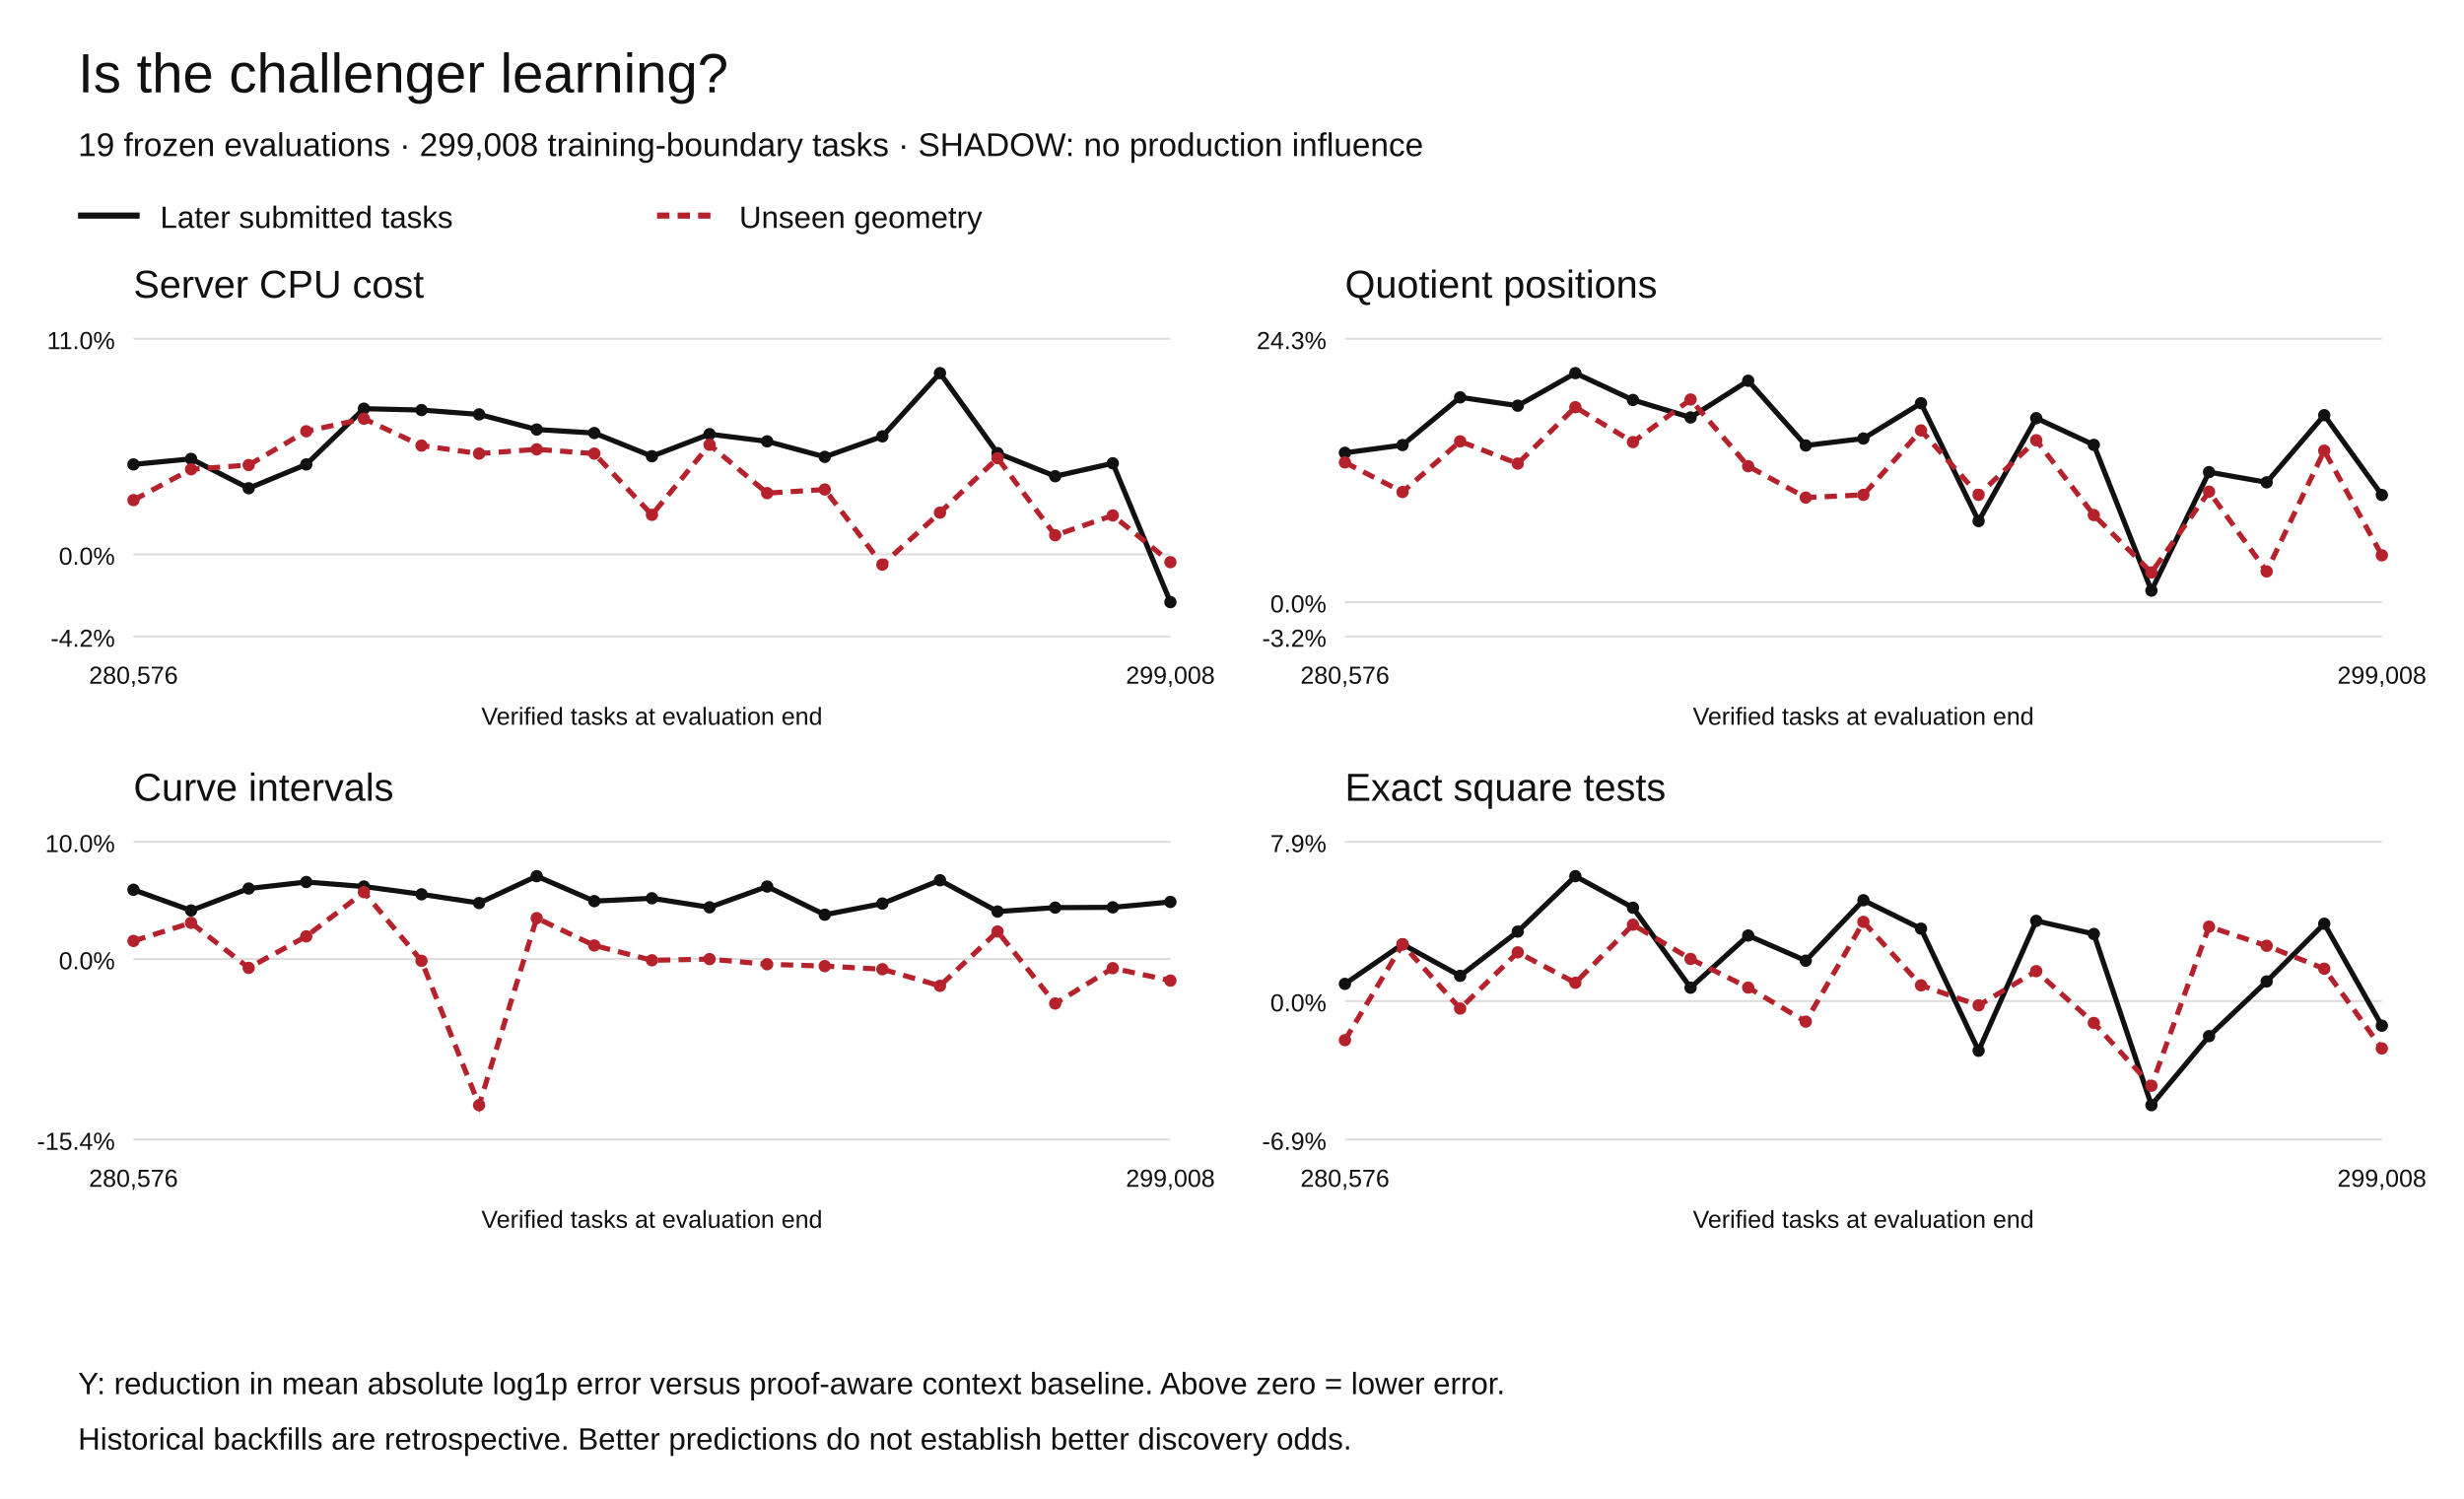
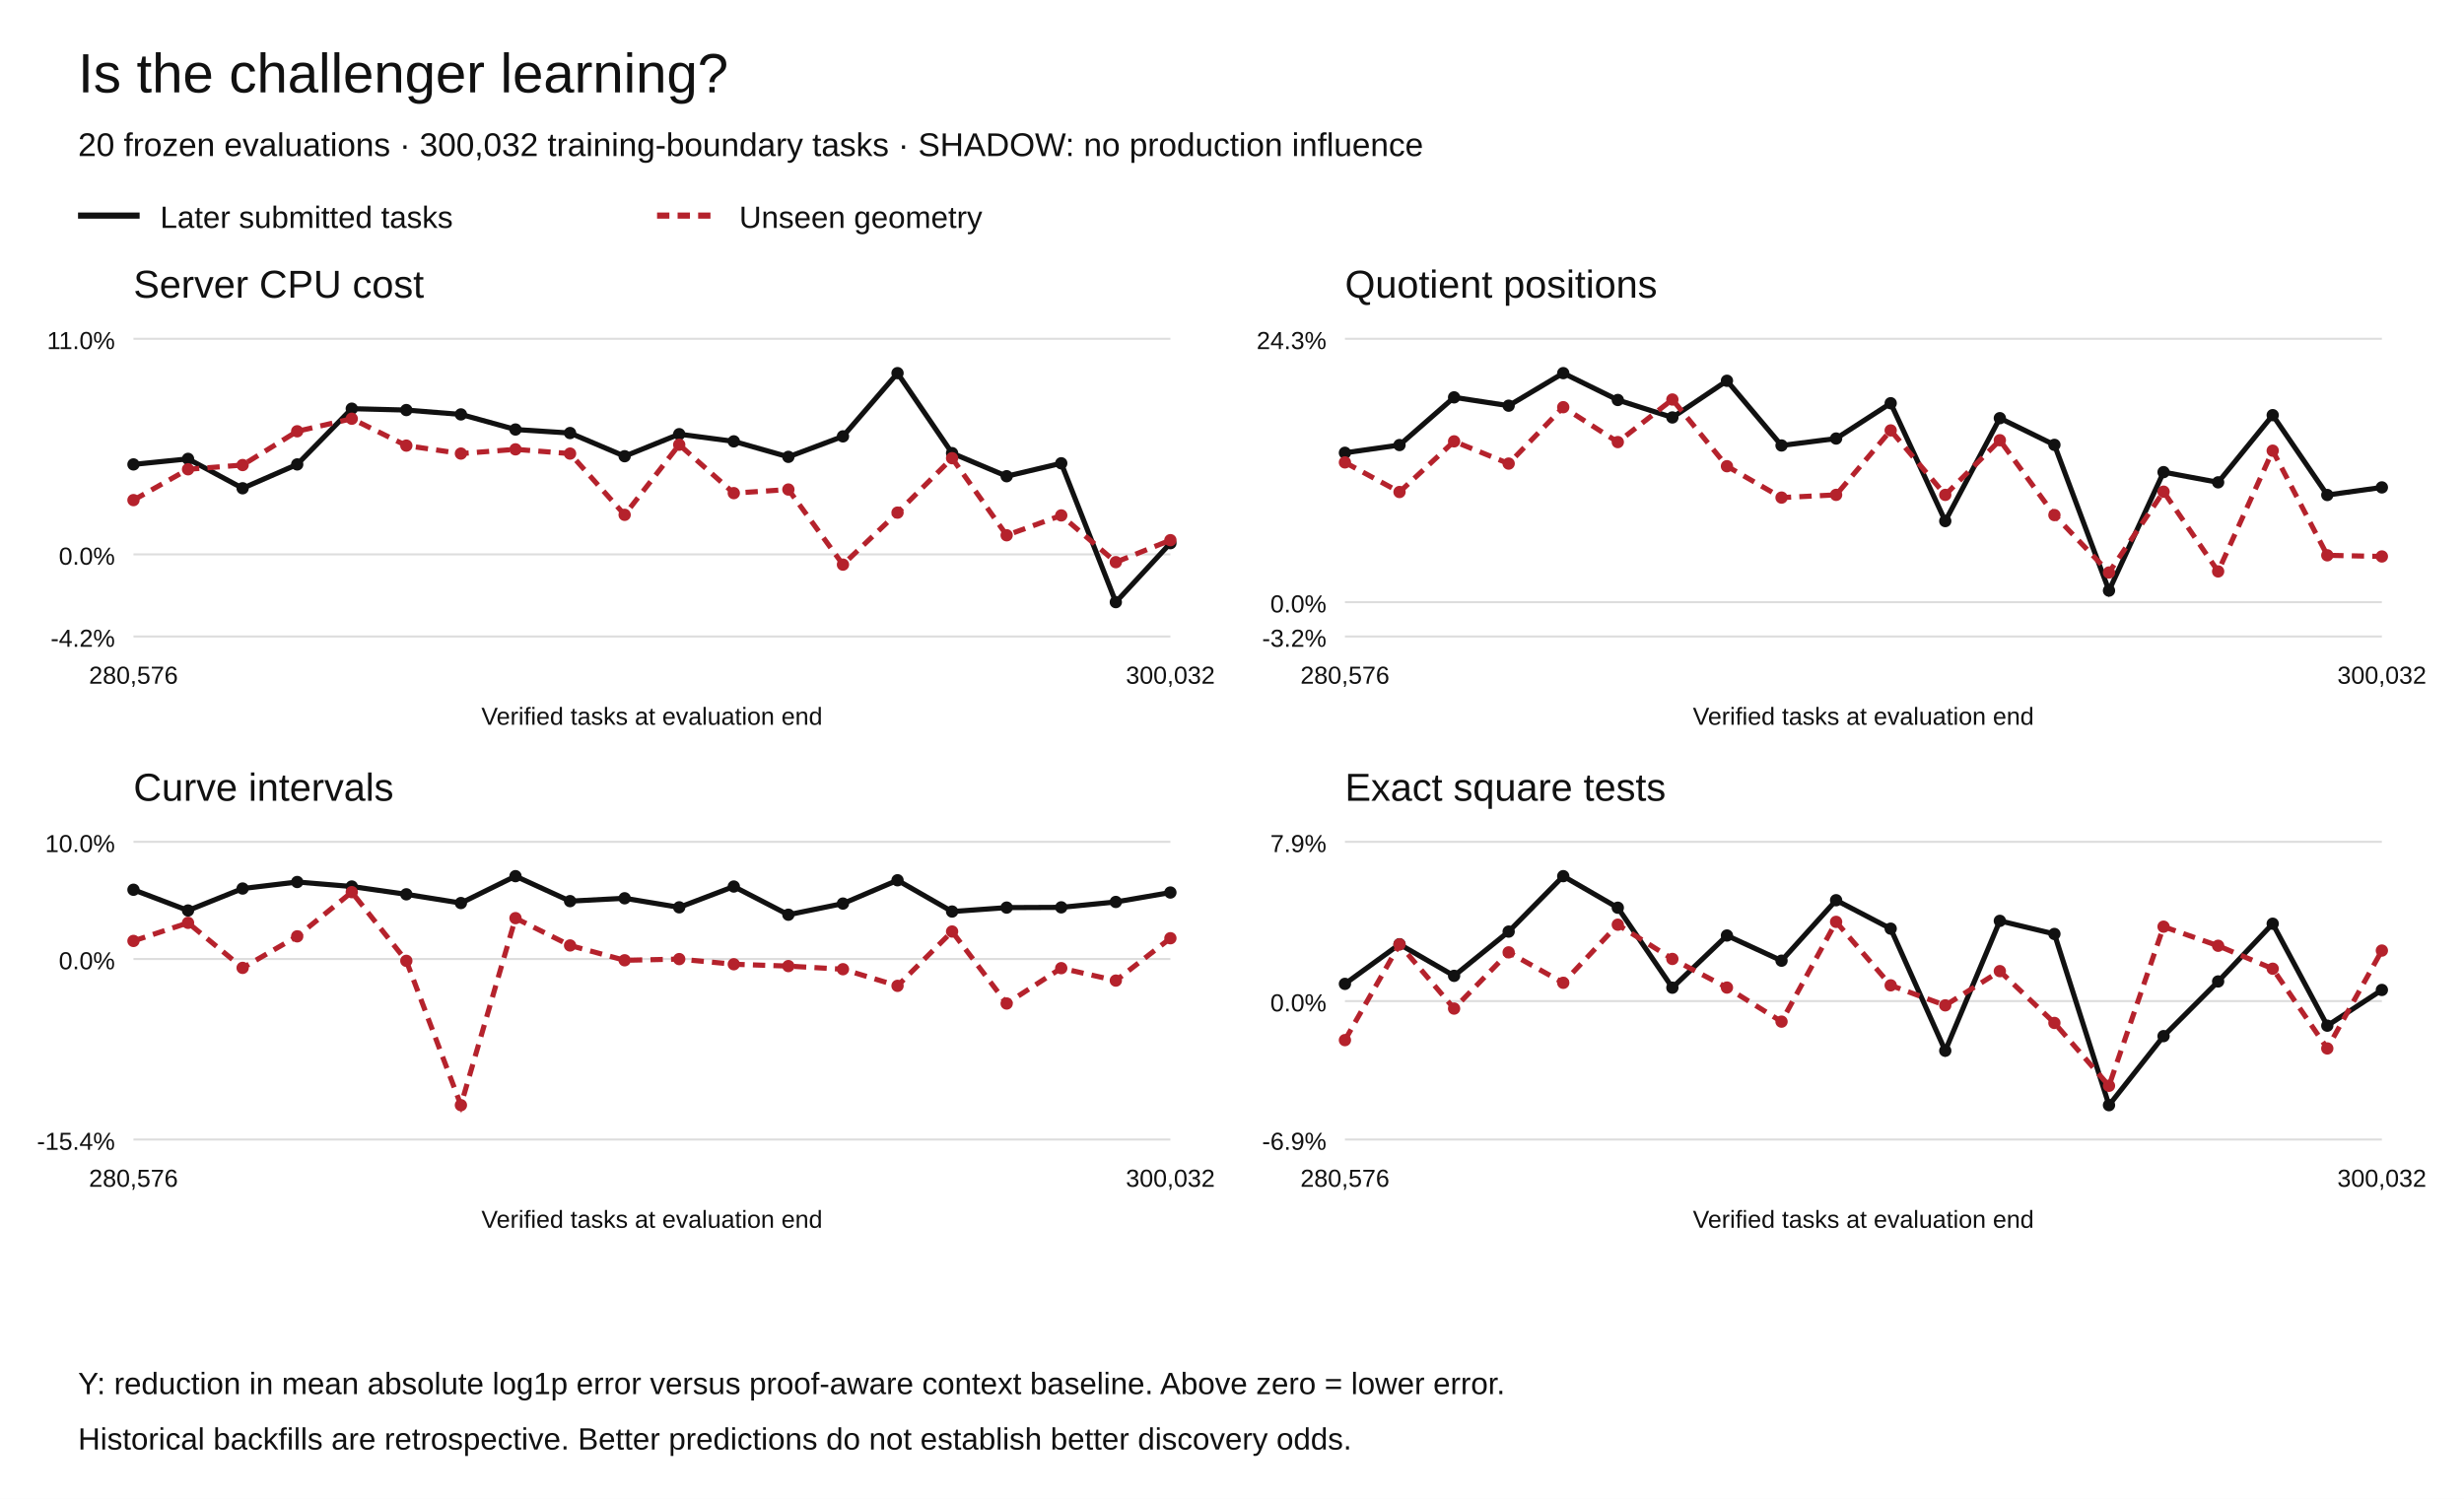
<svg xmlns="http://www.w3.org/2000/svg" width="1200" height="730" viewBox="0 0 1200 730" role="img" aria-labelledby="title desc">
  <rect width="1200" height="730" fill="white" />
  <g font-family="Arial,Helvetica,sans-serif" fill="#111">
    <text x="38" y="45" font-size="27">Is the challenger learning?</text>
-     <text x="38" y="76" font-size="16">19 frozen evaluations · 299,008 training-boundary tasks · SHADOW: no production influence</text>
+     <text x="38" y="76" font-size="16">20 frozen evaluations · 300,032 training-boundary tasks · SHADOW: no production influence</text>
    <path d="M38 105h30" stroke="#111" stroke-width="3" />
    <text x="78" y="111" font-size="15">Later submitted tasks</text>
    <path d="M320 105h30" stroke="#b5222c" stroke-width="3" stroke-dasharray="6 4" />
    <text x="360" y="111" font-size="15">Unseen geometry</text>
    <text x="65" y="145" font-size="19">Server CPU cost</text>
    <path d="M65 310.00h505" stroke="#ddd" />
    <text x="56" y="315.00" text-anchor="end" font-size="12">-4.2%</text>
    <path d="M65 270.01h505" stroke="#ddd" />
    <text x="56" y="275.01" text-anchor="end" font-size="12">0.0%</text>
    <path d="M65 165.00h505" stroke="#ddd" />
    <text x="56" y="170.00" text-anchor="end" font-size="12">11.0%</text>
    <circle cx="65.00" cy="226.19" r="3" fill="#111" />
-     <circle cx="93.06" cy="223.49" r="3" fill="#111" />
-     <circle cx="121.11" cy="237.81" r="3" fill="#111" />
-     <circle cx="149.17" cy="226.19" r="3" fill="#111" />
-     <circle cx="177.22" cy="199.04" r="3" fill="#111" />
-     <circle cx="205.28" cy="199.72" r="3" fill="#111" />
-     <circle cx="233.33" cy="201.84" r="3" fill="#111" />
-     <circle cx="261.39" cy="209.19" r="3" fill="#111" />
-     <circle cx="289.44" cy="210.91" r="3" fill="#111" />
-     <circle cx="317.50" cy="222.20" r="3" fill="#111" />
-     <circle cx="345.56" cy="211.46" r="3" fill="#111" />
-     <circle cx="373.61" cy="214.96" r="3" fill="#111" />
-     <circle cx="401.67" cy="222.51" r="3" fill="#111" />
-     <circle cx="429.72" cy="212.53" r="3" fill="#111" />
-     <circle cx="457.78" cy="181.73" r="3" fill="#111" />
-     <circle cx="485.83" cy="220.70" r="3" fill="#111" />
-     <circle cx="513.89" cy="231.94" r="3" fill="#111" />
-     <circle cx="541.94" cy="225.64" r="3" fill="#111" />
-     <circle cx="570.00" cy="293.27" r="3" fill="#111" />
-     <path d="M65.00,226.19 L93.06,223.49 L121.11,237.81 L149.17,226.19 L177.22,199.04 L205.28,199.72 L233.33,201.84 L261.39,209.19 L289.44,210.91 L317.50,222.20 L345.56,211.46 L373.61,214.96 L401.67,222.51 L429.72,212.53 L457.78,181.73 L485.83,220.70 L513.89,231.94 L541.94,225.64 L570.00,293.27" fill="none" stroke="#111" stroke-width="2.5" stroke-dasharray="" />
+     <circle cx="91.58" cy="223.49" r="3" fill="#111" />
+     <circle cx="118.16" cy="237.81" r="3" fill="#111" />
+     <circle cx="144.74" cy="226.19" r="3" fill="#111" />
+     <circle cx="171.32" cy="199.04" r="3" fill="#111" />
+     <circle cx="197.89" cy="199.72" r="3" fill="#111" />
+     <circle cx="224.47" cy="201.84" r="3" fill="#111" />
+     <circle cx="251.05" cy="209.19" r="3" fill="#111" />
+     <circle cx="277.63" cy="210.91" r="3" fill="#111" />
+     <circle cx="304.21" cy="222.20" r="3" fill="#111" />
+     <circle cx="330.79" cy="211.46" r="3" fill="#111" />
+     <circle cx="357.37" cy="214.96" r="3" fill="#111" />
+     <circle cx="383.95" cy="222.51" r="3" fill="#111" />
+     <circle cx="410.53" cy="212.53" r="3" fill="#111" />
+     <circle cx="437.11" cy="181.73" r="3" fill="#111" />
+     <circle cx="463.68" cy="220.70" r="3" fill="#111" />
+     <circle cx="490.26" cy="231.94" r="3" fill="#111" />
+     <circle cx="516.84" cy="225.64" r="3" fill="#111" />
+     <circle cx="543.42" cy="293.27" r="3" fill="#111" />
+     <circle cx="570.00" cy="264.55" r="3" fill="#111" />
+     <path d="M65.00,226.19 L91.58,223.49 L118.16,237.81 L144.74,226.19 L171.32,199.04 L197.89,199.72 L224.47,201.84 L251.05,209.19 L277.63,210.91 L304.21,222.20 L330.79,211.46 L357.37,214.96 L383.95,222.51 L410.53,212.53 L437.11,181.73 L463.68,220.70 L490.26,231.94 L516.84,225.64 L543.42,293.27 L570.00,264.55" fill="none" stroke="#111" stroke-width="2.5" stroke-dasharray="" />
    <circle cx="65.00" cy="243.58" r="3" fill="#b5222c" />
-     <circle cx="93.06" cy="228.56" r="3" fill="#b5222c" />
-     <circle cx="121.11" cy="226.50" r="3" fill="#b5222c" />
-     <circle cx="149.17" cy="210.05" r="3" fill="#b5222c" />
-     <circle cx="177.22" cy="203.94" r="3" fill="#b5222c" />
-     <circle cx="205.28" cy="217.03" r="3" fill="#b5222c" />
-     <circle cx="233.33" cy="220.91" r="3" fill="#b5222c" />
-     <circle cx="261.39" cy="218.85" r="3" fill="#b5222c" />
-     <circle cx="289.44" cy="220.92" r="3" fill="#b5222c" />
-     <circle cx="317.50" cy="250.75" r="3" fill="#b5222c" />
-     <circle cx="345.56" cy="216.60" r="3" fill="#b5222c" />
-     <circle cx="373.61" cy="240.18" r="3" fill="#b5222c" />
-     <circle cx="401.67" cy="238.42" r="3" fill="#b5222c" />
-     <circle cx="429.72" cy="275.00" r="3" fill="#b5222c" />
-     <circle cx="457.78" cy="249.67" r="3" fill="#b5222c" />
-     <circle cx="485.83" cy="223.16" r="3" fill="#b5222c" />
-     <circle cx="513.89" cy="260.70" r="3" fill="#b5222c" />
-     <circle cx="541.94" cy="251.03" r="3" fill="#b5222c" />
-     <circle cx="570.00" cy="273.80" r="3" fill="#b5222c" />
-     <path d="M65.00,243.58 L93.06,228.56 L121.11,226.50 L149.17,210.05 L177.22,203.94 L205.28,217.03 L233.33,220.91 L261.39,218.85 L289.44,220.92 L317.50,250.75 L345.56,216.60 L373.61,240.18 L401.67,238.42 L429.72,275.00 L457.78,249.67 L485.83,223.16 L513.89,260.70 L541.94,251.03 L570.00,273.80" fill="none" stroke="#b5222c" stroke-width="2.5" stroke-dasharray="6 4" />
+     <circle cx="91.58" cy="228.56" r="3" fill="#b5222c" />
+     <circle cx="118.16" cy="226.50" r="3" fill="#b5222c" />
+     <circle cx="144.74" cy="210.05" r="3" fill="#b5222c" />
+     <circle cx="171.32" cy="203.94" r="3" fill="#b5222c" />
+     <circle cx="197.89" cy="217.03" r="3" fill="#b5222c" />
+     <circle cx="224.47" cy="220.91" r="3" fill="#b5222c" />
+     <circle cx="251.05" cy="218.85" r="3" fill="#b5222c" />
+     <circle cx="277.63" cy="220.92" r="3" fill="#b5222c" />
+     <circle cx="304.21" cy="250.75" r="3" fill="#b5222c" />
+     <circle cx="330.79" cy="216.60" r="3" fill="#b5222c" />
+     <circle cx="357.37" cy="240.18" r="3" fill="#b5222c" />
+     <circle cx="383.95" cy="238.42" r="3" fill="#b5222c" />
+     <circle cx="410.53" cy="275.00" r="3" fill="#b5222c" />
+     <circle cx="437.11" cy="249.67" r="3" fill="#b5222c" />
+     <circle cx="463.68" cy="223.16" r="3" fill="#b5222c" />
+     <circle cx="490.26" cy="260.70" r="3" fill="#b5222c" />
+     <circle cx="516.84" cy="251.03" r="3" fill="#b5222c" />
+     <circle cx="543.42" cy="273.80" r="3" fill="#b5222c" />
+     <circle cx="570.00" cy="263.09" r="3" fill="#b5222c" />
+     <path d="M65.00,243.58 L91.58,228.56 L118.16,226.50 L144.74,210.05 L171.32,203.94 L197.89,217.03 L224.47,220.91 L251.05,218.85 L277.63,220.92 L304.21,250.75 L330.79,216.60 L357.37,240.18 L383.95,238.42 L410.53,275.00 L437.11,249.67 L463.68,223.16 L490.26,260.70 L516.84,251.03 L543.42,273.80 L570.00,263.09" fill="none" stroke="#b5222c" stroke-width="2.5" stroke-dasharray="6 4" />
    <text x="65.00" y="333" text-anchor="middle" font-size="12">280,576</text>
-     <text x="570.00" y="333" text-anchor="middle" font-size="12">299,008</text>
+     <text x="570.00" y="333" text-anchor="middle" font-size="12">300,032</text>
    <text x="317.5" y="353" text-anchor="middle" font-size="12">Verified tasks at evaluation end</text>
    <text x="655" y="145" font-size="19">Quotient positions</text>
    <path d="M655 310.00h505" stroke="#ddd" />
    <text x="646" y="315.00" text-anchor="end" font-size="12">-3.2%</text>
    <path d="M655 293.27h505" stroke="#ddd" />
    <text x="646" y="298.27" text-anchor="end" font-size="12">0.0%</text>
    <path d="M655 165.00h505" stroke="#ddd" />
    <text x="646" y="170.00" text-anchor="end" font-size="12">24.3%</text>
    <circle cx="655.00" cy="220.53" r="3" fill="#111" />
-     <circle cx="683.06" cy="216.76" r="3" fill="#111" />
-     <circle cx="711.11" cy="193.53" r="3" fill="#111" />
-     <circle cx="739.17" cy="197.59" r="3" fill="#111" />
-     <circle cx="767.22" cy="181.73" r="3" fill="#111" />
-     <circle cx="795.28" cy="194.81" r="3" fill="#111" />
-     <circle cx="823.33" cy="203.32" r="3" fill="#111" />
-     <circle cx="851.39" cy="185.45" r="3" fill="#111" />
-     <circle cx="879.44" cy="216.97" r="3" fill="#111" />
-     <circle cx="907.50" cy="213.58" r="3" fill="#111" />
-     <circle cx="935.56" cy="196.39" r="3" fill="#111" />
-     <circle cx="963.61" cy="253.79" r="3" fill="#111" />
-     <circle cx="991.67" cy="203.67" r="3" fill="#111" />
-     <circle cx="1019.72" cy="216.67" r="3" fill="#111" />
-     <circle cx="1047.78" cy="287.64" r="3" fill="#111" />
-     <circle cx="1075.83" cy="229.95" r="3" fill="#111" />
-     <circle cx="1103.89" cy="234.92" r="3" fill="#111" />
-     <circle cx="1131.94" cy="202.20" r="3" fill="#111" />
-     <circle cx="1160.00" cy="241.09" r="3" fill="#111" />
-     <path d="M655.00,220.53 L683.06,216.76 L711.11,193.53 L739.17,197.59 L767.22,181.73 L795.28,194.81 L823.33,203.32 L851.39,185.45 L879.44,216.97 L907.50,213.58 L935.56,196.39 L963.61,253.79 L991.67,203.67 L1019.72,216.67 L1047.78,287.64 L1075.83,229.95 L1103.89,234.92 L1131.94,202.20 L1160.00,241.09" fill="none" stroke="#111" stroke-width="2.5" stroke-dasharray="" />
+     <circle cx="681.58" cy="216.76" r="3" fill="#111" />
+     <circle cx="708.16" cy="193.53" r="3" fill="#111" />
+     <circle cx="734.74" cy="197.59" r="3" fill="#111" />
+     <circle cx="761.32" cy="181.73" r="3" fill="#111" />
+     <circle cx="787.89" cy="194.81" r="3" fill="#111" />
+     <circle cx="814.47" cy="203.32" r="3" fill="#111" />
+     <circle cx="841.05" cy="185.45" r="3" fill="#111" />
+     <circle cx="867.63" cy="216.97" r="3" fill="#111" />
+     <circle cx="894.21" cy="213.58" r="3" fill="#111" />
+     <circle cx="920.79" cy="196.39" r="3" fill="#111" />
+     <circle cx="947.37" cy="253.79" r="3" fill="#111" />
+     <circle cx="973.95" cy="203.67" r="3" fill="#111" />
+     <circle cx="1000.53" cy="216.67" r="3" fill="#111" />
+     <circle cx="1027.11" cy="287.64" r="3" fill="#111" />
+     <circle cx="1053.68" cy="229.95" r="3" fill="#111" />
+     <circle cx="1080.26" cy="234.92" r="3" fill="#111" />
+     <circle cx="1106.84" cy="202.20" r="3" fill="#111" />
+     <circle cx="1133.42" cy="241.09" r="3" fill="#111" />
+     <circle cx="1160.00" cy="237.39" r="3" fill="#111" />
+     <path d="M655.00,220.53 L681.58,216.76 L708.16,193.53 L734.74,197.59 L761.32,181.73 L787.89,194.81 L814.47,203.32 L841.05,185.45 L867.63,216.97 L894.21,213.58 L920.79,196.39 L947.37,253.79 L973.95,203.67 L1000.53,216.67 L1027.11,287.64 L1053.68,229.95 L1080.26,234.92 L1106.84,202.20 L1133.42,241.09 L1160.00,237.39" fill="none" stroke="#111" stroke-width="2.5" stroke-dasharray="" />
    <circle cx="655.00" cy="225.21" r="3" fill="#b5222c" />
-     <circle cx="683.06" cy="239.63" r="3" fill="#b5222c" />
-     <circle cx="711.11" cy="214.96" r="3" fill="#b5222c" />
-     <circle cx="739.17" cy="225.79" r="3" fill="#b5222c" />
-     <circle cx="767.22" cy="198.32" r="3" fill="#b5222c" />
-     <circle cx="795.28" cy="215.32" r="3" fill="#b5222c" />
-     <circle cx="823.33" cy="194.58" r="3" fill="#b5222c" />
-     <circle cx="851.39" cy="227.07" r="3" fill="#b5222c" />
-     <circle cx="879.44" cy="242.35" r="3" fill="#b5222c" />
-     <circle cx="907.50" cy="241.02" r="3" fill="#b5222c" />
-     <circle cx="935.56" cy="209.63" r="3" fill="#b5222c" />
-     <circle cx="963.61" cy="241.03" r="3" fill="#b5222c" />
-     <circle cx="991.67" cy="214.41" r="3" fill="#b5222c" />
-     <circle cx="1019.72" cy="250.87" r="3" fill="#b5222c" />
-     <circle cx="1047.78" cy="278.83" r="3" fill="#b5222c" />
-     <circle cx="1075.83" cy="239.47" r="3" fill="#b5222c" />
-     <circle cx="1103.89" cy="278.31" r="3" fill="#b5222c" />
-     <circle cx="1131.94" cy="219.50" r="3" fill="#b5222c" />
-     <circle cx="1160.00" cy="270.46" r="3" fill="#b5222c" />
-     <path d="M655.00,225.21 L683.06,239.63 L711.11,214.96 L739.17,225.79 L767.22,198.32 L795.28,215.32 L823.33,194.58 L851.39,227.07 L879.44,242.35 L907.50,241.02 L935.56,209.63 L963.61,241.03 L991.67,214.41 L1019.72,250.87 L1047.78,278.83 L1075.83,239.47 L1103.89,278.31 L1131.94,219.50 L1160.00,270.46" fill="none" stroke="#b5222c" stroke-width="2.5" stroke-dasharray="6 4" />
+     <circle cx="681.58" cy="239.63" r="3" fill="#b5222c" />
+     <circle cx="708.16" cy="214.96" r="3" fill="#b5222c" />
+     <circle cx="734.74" cy="225.79" r="3" fill="#b5222c" />
+     <circle cx="761.32" cy="198.32" r="3" fill="#b5222c" />
+     <circle cx="787.89" cy="215.32" r="3" fill="#b5222c" />
+     <circle cx="814.47" cy="194.58" r="3" fill="#b5222c" />
+     <circle cx="841.05" cy="227.07" r="3" fill="#b5222c" />
+     <circle cx="867.63" cy="242.35" r="3" fill="#b5222c" />
+     <circle cx="894.21" cy="241.02" r="3" fill="#b5222c" />
+     <circle cx="920.79" cy="209.63" r="3" fill="#b5222c" />
+     <circle cx="947.37" cy="241.03" r="3" fill="#b5222c" />
+     <circle cx="973.95" cy="214.41" r="3" fill="#b5222c" />
+     <circle cx="1000.53" cy="250.87" r="3" fill="#b5222c" />
+     <circle cx="1027.11" cy="278.83" r="3" fill="#b5222c" />
+     <circle cx="1053.68" cy="239.47" r="3" fill="#b5222c" />
+     <circle cx="1080.26" cy="278.31" r="3" fill="#b5222c" />
+     <circle cx="1106.84" cy="219.50" r="3" fill="#b5222c" />
+     <circle cx="1133.42" cy="270.46" r="3" fill="#b5222c" />
+     <circle cx="1160.00" cy="271.02" r="3" fill="#b5222c" />
+     <path d="M655.00,225.21 L681.58,239.63 L708.16,214.96 L734.74,225.79 L761.32,198.32 L787.89,215.32 L814.47,194.58 L841.05,227.07 L867.63,242.35 L894.21,241.02 L920.79,209.63 L947.37,241.03 L973.95,214.41 L1000.53,250.87 L1027.11,278.83 L1053.68,239.47 L1080.26,278.31 L1106.84,219.50 L1133.42,270.46 L1160.00,271.02" fill="none" stroke="#b5222c" stroke-width="2.5" stroke-dasharray="6 4" />
    <text x="655.00" y="333" text-anchor="middle" font-size="12">280,576</text>
-     <text x="1160.00" y="333" text-anchor="middle" font-size="12">299,008</text>
+     <text x="1160.00" y="333" text-anchor="middle" font-size="12">300,032</text>
    <text x="907.5" y="353" text-anchor="middle" font-size="12">Verified tasks at evaluation end</text>
    <text x="65" y="390" font-size="19">Curve intervals</text>
    <path d="M65 555.00h505" stroke="#ddd" />
    <text x="56" y="560.00" text-anchor="end" font-size="12">-15.4%</text>
    <path d="M65 467.08h505" stroke="#ddd" />
    <text x="56" y="472.08" text-anchor="end" font-size="12">0.0%</text>
    <path d="M65 410.00h505" stroke="#ddd" />
    <text x="56" y="415.00" text-anchor="end" font-size="12">10.0%</text>
    <circle cx="65.00" cy="433.35" r="3" fill="#111" />
-     <circle cx="93.06" cy="443.45" r="3" fill="#111" />
-     <circle cx="121.11" cy="432.76" r="3" fill="#111" />
-     <circle cx="149.17" cy="429.58" r="3" fill="#111" />
-     <circle cx="177.22" cy="431.77" r="3" fill="#111" />
-     <circle cx="205.28" cy="435.57" r="3" fill="#111" />
-     <circle cx="233.33" cy="439.82" r="3" fill="#111" />
-     <circle cx="261.39" cy="426.73" r="3" fill="#111" />
-     <circle cx="289.44" cy="438.89" r="3" fill="#111" />
-     <circle cx="317.50" cy="437.50" r="3" fill="#111" />
-     <circle cx="345.56" cy="441.91" r="3" fill="#111" />
-     <circle cx="373.61" cy="431.78" r="3" fill="#111" />
-     <circle cx="401.67" cy="445.51" r="3" fill="#111" />
-     <circle cx="429.72" cy="440.08" r="3" fill="#111" />
-     <circle cx="457.78" cy="428.73" r="3" fill="#111" />
-     <circle cx="485.83" cy="443.96" r="3" fill="#111" />
-     <circle cx="513.89" cy="442.04" r="3" fill="#111" />
-     <circle cx="541.94" cy="441.92" r="3" fill="#111" />
-     <circle cx="570.00" cy="439.29" r="3" fill="#111" />
-     <path d="M65.00,433.35 L93.06,443.45 L121.11,432.76 L149.17,429.58 L177.22,431.77 L205.28,435.57 L233.33,439.82 L261.39,426.73 L289.44,438.89 L317.50,437.50 L345.56,441.91 L373.61,431.78 L401.67,445.51 L429.72,440.08 L457.78,428.73 L485.83,443.96 L513.89,442.04 L541.94,441.92 L570.00,439.29" fill="none" stroke="#111" stroke-width="2.5" stroke-dasharray="" />
+     <circle cx="91.58" cy="443.45" r="3" fill="#111" />
+     <circle cx="118.16" cy="432.76" r="3" fill="#111" />
+     <circle cx="144.74" cy="429.58" r="3" fill="#111" />
+     <circle cx="171.32" cy="431.77" r="3" fill="#111" />
+     <circle cx="197.89" cy="435.57" r="3" fill="#111" />
+     <circle cx="224.47" cy="439.82" r="3" fill="#111" />
+     <circle cx="251.05" cy="426.73" r="3" fill="#111" />
+     <circle cx="277.63" cy="438.89" r="3" fill="#111" />
+     <circle cx="304.21" cy="437.50" r="3" fill="#111" />
+     <circle cx="330.79" cy="441.91" r="3" fill="#111" />
+     <circle cx="357.37" cy="431.78" r="3" fill="#111" />
+     <circle cx="383.95" cy="445.51" r="3" fill="#111" />
+     <circle cx="410.53" cy="440.08" r="3" fill="#111" />
+     <circle cx="437.11" cy="428.73" r="3" fill="#111" />
+     <circle cx="463.68" cy="443.96" r="3" fill="#111" />
+     <circle cx="490.26" cy="442.04" r="3" fill="#111" />
+     <circle cx="516.84" cy="441.92" r="3" fill="#111" />
+     <circle cx="543.42" cy="439.29" r="3" fill="#111" />
+     <circle cx="570.00" cy="434.70" r="3" fill="#111" />
+     <path d="M65.00,433.35 L91.58,443.45 L118.16,432.76 L144.74,429.58 L171.32,431.77 L197.89,435.57 L224.47,439.82 L251.05,426.73 L277.63,438.89 L304.21,437.50 L330.79,441.91 L357.37,431.78 L383.95,445.51 L410.53,440.08 L437.11,428.73 L463.68,443.96 L490.26,442.04 L516.84,441.92 L543.42,439.29 L570.00,434.70" fill="none" stroke="#111" stroke-width="2.5" stroke-dasharray="" />
    <circle cx="65.00" cy="458.28" r="3" fill="#b5222c" />
-     <circle cx="93.06" cy="449.46" r="3" fill="#b5222c" />
-     <circle cx="121.11" cy="471.40" r="3" fill="#b5222c" />
-     <circle cx="149.17" cy="456.04" r="3" fill="#b5222c" />
-     <circle cx="177.22" cy="434.52" r="3" fill="#b5222c" />
-     <circle cx="205.28" cy="467.97" r="3" fill="#b5222c" />
-     <circle cx="233.33" cy="538.27" r="3" fill="#b5222c" />
-     <circle cx="261.39" cy="447.17" r="3" fill="#b5222c" />
-     <circle cx="289.44" cy="460.48" r="3" fill="#b5222c" />
-     <circle cx="317.50" cy="467.70" r="3" fill="#b5222c" />
-     <circle cx="345.56" cy="467.12" r="3" fill="#b5222c" />
-     <circle cx="373.61" cy="469.63" r="3" fill="#b5222c" />
-     <circle cx="401.67" cy="470.53" r="3" fill="#b5222c" />
-     <circle cx="429.72" cy="472.05" r="3" fill="#b5222c" />
-     <circle cx="457.78" cy="480.15" r="3" fill="#b5222c" />
-     <circle cx="485.83" cy="453.69" r="3" fill="#b5222c" />
-     <circle cx="513.89" cy="488.75" r="3" fill="#b5222c" />
-     <circle cx="541.94" cy="471.54" r="3" fill="#b5222c" />
-     <circle cx="570.00" cy="477.59" r="3" fill="#b5222c" />
-     <path d="M65.00,458.28 L93.06,449.46 L121.11,471.40 L149.17,456.04 L177.22,434.52 L205.28,467.97 L233.33,538.27 L261.39,447.17 L289.44,460.48 L317.50,467.70 L345.56,467.12 L373.61,469.63 L401.67,470.53 L429.72,472.05 L457.78,480.15 L485.83,453.69 L513.89,488.75 L541.94,471.54 L570.00,477.59" fill="none" stroke="#b5222c" stroke-width="2.5" stroke-dasharray="6 4" />
+     <circle cx="91.58" cy="449.46" r="3" fill="#b5222c" />
+     <circle cx="118.16" cy="471.40" r="3" fill="#b5222c" />
+     <circle cx="144.74" cy="456.04" r="3" fill="#b5222c" />
+     <circle cx="171.32" cy="434.52" r="3" fill="#b5222c" />
+     <circle cx="197.89" cy="467.97" r="3" fill="#b5222c" />
+     <circle cx="224.47" cy="538.27" r="3" fill="#b5222c" />
+     <circle cx="251.05" cy="447.17" r="3" fill="#b5222c" />
+     <circle cx="277.63" cy="460.48" r="3" fill="#b5222c" />
+     <circle cx="304.21" cy="467.70" r="3" fill="#b5222c" />
+     <circle cx="330.79" cy="467.12" r="3" fill="#b5222c" />
+     <circle cx="357.37" cy="469.63" r="3" fill="#b5222c" />
+     <circle cx="383.95" cy="470.53" r="3" fill="#b5222c" />
+     <circle cx="410.53" cy="472.05" r="3" fill="#b5222c" />
+     <circle cx="437.11" cy="480.15" r="3" fill="#b5222c" />
+     <circle cx="463.68" cy="453.69" r="3" fill="#b5222c" />
+     <circle cx="490.26" cy="488.75" r="3" fill="#b5222c" />
+     <circle cx="516.84" cy="471.54" r="3" fill="#b5222c" />
+     <circle cx="543.42" cy="477.59" r="3" fill="#b5222c" />
+     <circle cx="570.00" cy="456.96" r="3" fill="#b5222c" />
+     <path d="M65.00,458.28 L91.58,449.46 L118.16,471.40 L144.74,456.04 L171.32,434.52 L197.89,467.97 L224.47,538.27 L251.05,447.17 L277.63,460.48 L304.21,467.70 L330.79,467.12 L357.37,469.63 L383.95,470.53 L410.53,472.05 L437.11,480.15 L463.68,453.69 L490.26,488.75 L516.84,471.54 L543.42,477.59 L570.00,456.96" fill="none" stroke="#b5222c" stroke-width="2.5" stroke-dasharray="6 4" />
    <text x="65.00" y="578" text-anchor="middle" font-size="12">280,576</text>
-     <text x="570.00" y="578" text-anchor="middle" font-size="12">299,008</text>
+     <text x="570.00" y="578" text-anchor="middle" font-size="12">300,032</text>
    <text x="317.5" y="598" text-anchor="middle" font-size="12">Verified tasks at evaluation end</text>
    <text x="655" y="390" font-size="19">Exact square tests</text>
    <path d="M655 555.00h505" stroke="#ddd" />
    <text x="646" y="560.00" text-anchor="end" font-size="12">-6.9%</text>
    <path d="M655 487.58h505" stroke="#ddd" />
    <text x="646" y="492.58" text-anchor="end" font-size="12">0.0%</text>
    <path d="M655 410.00h505" stroke="#ddd" />
    <text x="646" y="415.00" text-anchor="end" font-size="12">7.9%</text>
    <circle cx="655.00" cy="479.19" r="3" fill="#111" />
-     <circle cx="683.06" cy="459.89" r="3" fill="#111" />
-     <circle cx="711.11" cy="475.28" r="3" fill="#111" />
-     <circle cx="739.17" cy="453.73" r="3" fill="#111" />
-     <circle cx="767.22" cy="426.73" r="3" fill="#111" />
-     <circle cx="795.28" cy="442.10" r="3" fill="#111" />
-     <circle cx="823.33" cy="481.05" r="3" fill="#111" />
-     <circle cx="851.39" cy="455.64" r="3" fill="#111" />
-     <circle cx="879.44" cy="467.90" r="3" fill="#111" />
-     <circle cx="907.50" cy="438.45" r="3" fill="#111" />
-     <circle cx="935.56" cy="452.30" r="3" fill="#111" />
-     <circle cx="963.61" cy="511.76" r="3" fill="#111" />
-     <circle cx="991.67" cy="448.50" r="3" fill="#111" />
-     <circle cx="1019.72" cy="454.88" r="3" fill="#111" />
-     <circle cx="1047.78" cy="538.27" r="3" fill="#111" />
-     <circle cx="1075.83" cy="504.64" r="3" fill="#111" />
-     <circle cx="1103.89" cy="478.01" r="3" fill="#111" />
-     <circle cx="1131.94" cy="449.89" r="3" fill="#111" />
-     <circle cx="1160.00" cy="499.55" r="3" fill="#111" />
-     <path d="M655.00,479.19 L683.06,459.89 L711.11,475.28 L739.17,453.73 L767.22,426.73 L795.28,442.10 L823.33,481.05 L851.39,455.64 L879.44,467.90 L907.50,438.45 L935.56,452.30 L963.61,511.76 L991.67,448.50 L1019.72,454.88 L1047.78,538.27 L1075.83,504.64 L1103.89,478.01 L1131.94,449.89 L1160.00,499.55" fill="none" stroke="#111" stroke-width="2.5" stroke-dasharray="" />
+     <circle cx="681.58" cy="459.89" r="3" fill="#111" />
+     <circle cx="708.16" cy="475.28" r="3" fill="#111" />
+     <circle cx="734.74" cy="453.73" r="3" fill="#111" />
+     <circle cx="761.32" cy="426.73" r="3" fill="#111" />
+     <circle cx="787.89" cy="442.10" r="3" fill="#111" />
+     <circle cx="814.47" cy="481.05" r="3" fill="#111" />
+     <circle cx="841.05" cy="455.64" r="3" fill="#111" />
+     <circle cx="867.63" cy="467.90" r="3" fill="#111" />
+     <circle cx="894.21" cy="438.45" r="3" fill="#111" />
+     <circle cx="920.79" cy="452.30" r="3" fill="#111" />
+     <circle cx="947.37" cy="511.76" r="3" fill="#111" />
+     <circle cx="973.95" cy="448.50" r="3" fill="#111" />
+     <circle cx="1000.53" cy="454.88" r="3" fill="#111" />
+     <circle cx="1027.11" cy="538.27" r="3" fill="#111" />
+     <circle cx="1053.68" cy="504.64" r="3" fill="#111" />
+     <circle cx="1080.26" cy="478.01" r="3" fill="#111" />
+     <circle cx="1106.84" cy="449.89" r="3" fill="#111" />
+     <circle cx="1133.42" cy="499.55" r="3" fill="#111" />
+     <circle cx="1160.00" cy="482.15" r="3" fill="#111" />
+     <path d="M655.00,479.19 L681.58,459.89 L708.16,475.28 L734.74,453.73 L761.32,426.73 L787.89,442.10 L814.47,481.05 L841.05,455.64 L867.63,467.90 L894.21,438.45 L920.79,452.30 L947.37,511.76 L973.95,448.50 L1000.53,454.88 L1027.11,538.27 L1053.68,504.64 L1080.26,478.01 L1106.84,449.89 L1133.42,499.55 L1160.00,482.15" fill="none" stroke="#111" stroke-width="2.5" stroke-dasharray="" />
    <circle cx="655.00" cy="506.59" r="3" fill="#b5222c" />
-     <circle cx="683.06" cy="459.96" r="3" fill="#b5222c" />
-     <circle cx="711.11" cy="491.22" r="3" fill="#b5222c" />
-     <circle cx="739.17" cy="463.84" r="3" fill="#b5222c" />
-     <circle cx="767.22" cy="478.67" r="3" fill="#b5222c" />
-     <circle cx="795.28" cy="450.37" r="3" fill="#b5222c" />
-     <circle cx="823.33" cy="467.05" r="3" fill="#b5222c" />
-     <circle cx="851.39" cy="480.99" r="3" fill="#b5222c" />
-     <circle cx="879.44" cy="497.58" r="3" fill="#b5222c" />
-     <circle cx="907.50" cy="448.99" r="3" fill="#b5222c" />
-     <circle cx="935.56" cy="479.90" r="3" fill="#b5222c" />
-     <circle cx="963.61" cy="489.65" r="3" fill="#b5222c" />
-     <circle cx="991.67" cy="472.99" r="3" fill="#b5222c" />
-     <circle cx="1019.72" cy="498.22" r="3" fill="#b5222c" />
-     <circle cx="1047.78" cy="528.83" r="3" fill="#b5222c" />
-     <circle cx="1075.83" cy="451.33" r="3" fill="#b5222c" />
-     <circle cx="1103.89" cy="460.63" r="3" fill="#b5222c" />
-     <circle cx="1131.94" cy="471.81" r="3" fill="#b5222c" />
-     <circle cx="1160.00" cy="510.64" r="3" fill="#b5222c" />
-     <path d="M655.00,506.59 L683.06,459.96 L711.11,491.22 L739.17,463.84 L767.22,478.67 L795.28,450.37 L823.33,467.05 L851.39,480.99 L879.44,497.58 L907.50,448.99 L935.56,479.90 L963.61,489.65 L991.67,472.99 L1019.72,498.22 L1047.78,528.83 L1075.83,451.33 L1103.89,460.63 L1131.94,471.81 L1160.00,510.64" fill="none" stroke="#b5222c" stroke-width="2.5" stroke-dasharray="6 4" />
+     <circle cx="681.58" cy="459.96" r="3" fill="#b5222c" />
+     <circle cx="708.16" cy="491.22" r="3" fill="#b5222c" />
+     <circle cx="734.74" cy="463.84" r="3" fill="#b5222c" />
+     <circle cx="761.32" cy="478.67" r="3" fill="#b5222c" />
+     <circle cx="787.89" cy="450.37" r="3" fill="#b5222c" />
+     <circle cx="814.47" cy="467.05" r="3" fill="#b5222c" />
+     <circle cx="841.05" cy="480.99" r="3" fill="#b5222c" />
+     <circle cx="867.63" cy="497.58" r="3" fill="#b5222c" />
+     <circle cx="894.21" cy="448.99" r="3" fill="#b5222c" />
+     <circle cx="920.79" cy="479.90" r="3" fill="#b5222c" />
+     <circle cx="947.37" cy="489.65" r="3" fill="#b5222c" />
+     <circle cx="973.95" cy="472.99" r="3" fill="#b5222c" />
+     <circle cx="1000.53" cy="498.22" r="3" fill="#b5222c" />
+     <circle cx="1027.11" cy="528.83" r="3" fill="#b5222c" />
+     <circle cx="1053.68" cy="451.33" r="3" fill="#b5222c" />
+     <circle cx="1080.26" cy="460.63" r="3" fill="#b5222c" />
+     <circle cx="1106.84" cy="471.81" r="3" fill="#b5222c" />
+     <circle cx="1133.42" cy="510.64" r="3" fill="#b5222c" />
+     <circle cx="1160.00" cy="462.97" r="3" fill="#b5222c" />
+     <path d="M655.00,506.59 L681.58,459.96 L708.16,491.22 L734.74,463.84 L761.32,478.67 L787.89,450.37 L814.47,467.05 L841.05,480.99 L867.63,497.58 L894.21,448.99 L920.79,479.90 L947.37,489.65 L973.95,472.99 L1000.53,498.22 L1027.11,528.83 L1053.68,451.33 L1080.26,460.63 L1106.84,471.81 L1133.42,510.64 L1160.00,462.97" fill="none" stroke="#b5222c" stroke-width="2.5" stroke-dasharray="6 4" />
    <text x="655.00" y="578" text-anchor="middle" font-size="12">280,576</text>
-     <text x="1160.00" y="578" text-anchor="middle" font-size="12">299,008</text>
+     <text x="1160.00" y="578" text-anchor="middle" font-size="12">300,032</text>
    <text x="907.5" y="598" text-anchor="middle" font-size="12">Verified tasks at evaluation end</text>
    <text x="38" y="679" font-size="15">Y: reduction in mean absolute log1p error versus proof-aware context baseline. Above zero = lower error.</text>
    <text x="38" y="706" font-size="15">Historical backfills are retrospective. Better predictions do not establish better discovery odds.</text>
  </g>
</svg>
